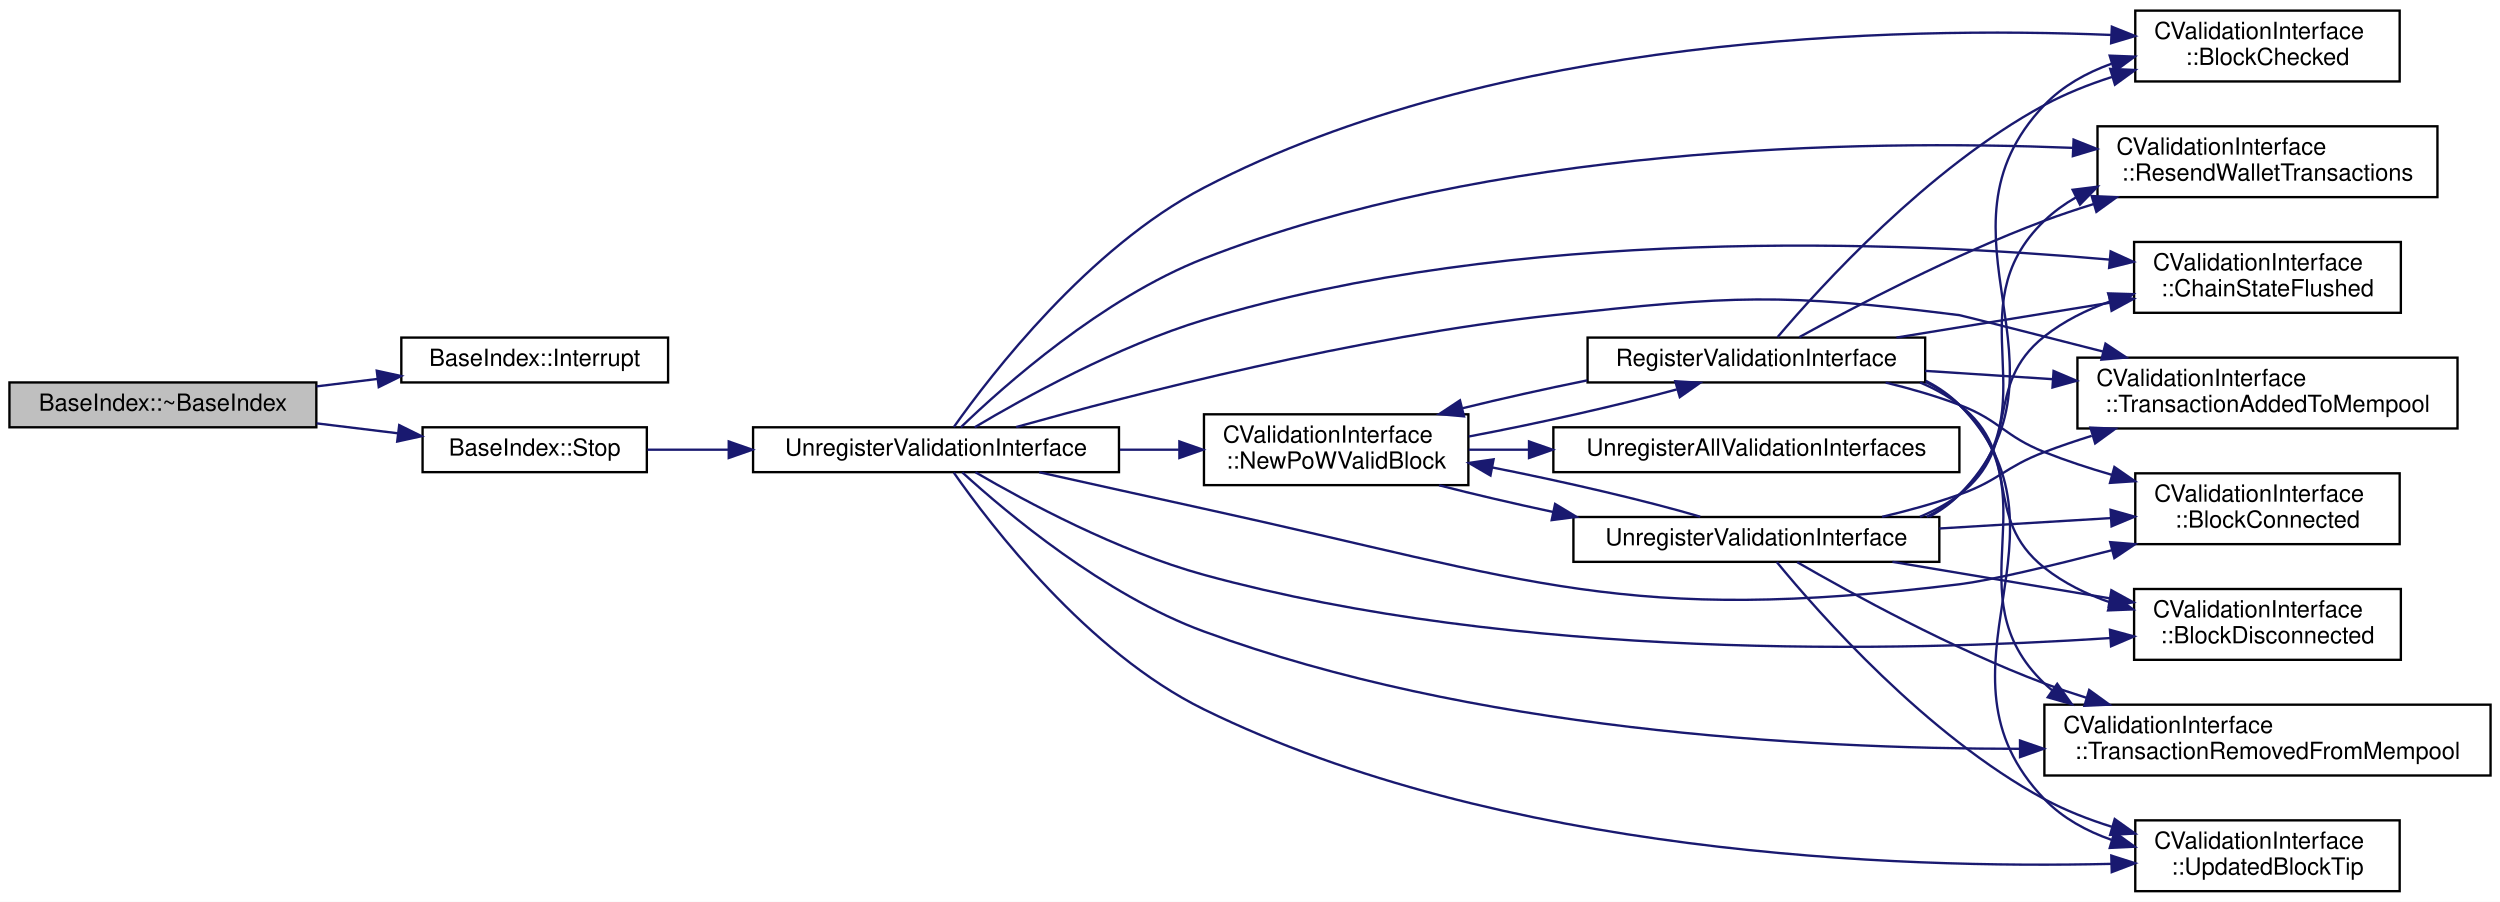
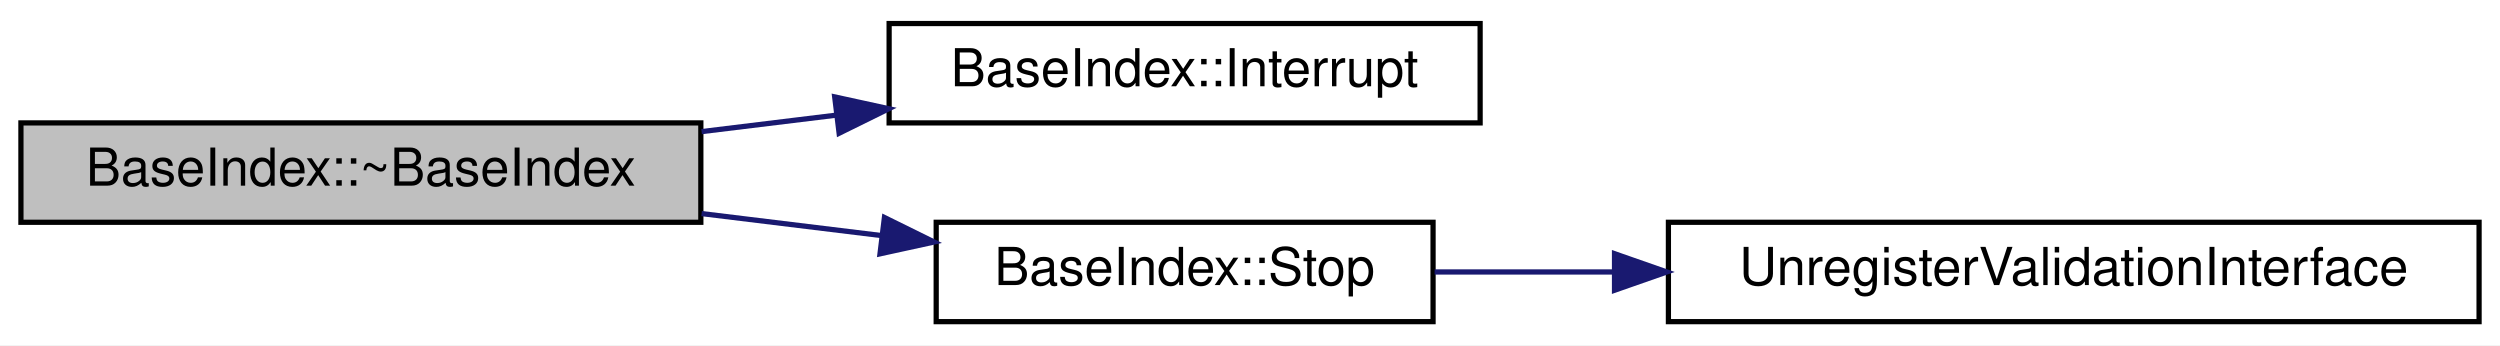
- <svg xmlns="http://www.w3.org/2000/svg" xmlns:xlink="http://www.w3.org/1999/xlink" width="1059pt" height="382pt" viewBox="0.00 0.00 1059.00 382.00">
-   <g id="graph0" class="graph" transform="scale(1 1) rotate(0) translate(4 378)">
-     <polygon fill="white" stroke="none" points="-4,4 -4,-378 1055,-378 1055,4 -4,4" />
+ <svg xmlns="http://www.w3.org/2000/svg" xmlns:xlink="http://www.w3.org/1999/xlink" width="478pt" height="66pt" viewBox="0.00 0.00 478.00 66.00">
+   <g id="graph0" class="graph" transform="scale(1 1) rotate(0) translate(4 62)">
+     <polygon fill="white" stroke="none" points="-4,4 -4,-62 474,-62 474,4 -4,4" />
    <g id="node1" class="node">
-       <polygon fill="#bfbfbf" stroke="black" points="0,-197 0,-216 130,-216 130,-197 0,-197" />
-       <text text-anchor="middle" x="65" y="-204" font-family="Helvetica,sans-Serif" font-size="10.00">BaseIndex::~BaseIndex</text>
+       <polygon fill="#bfbfbf" stroke="black" points="0,-19.5 0,-38.5 130,-38.5 130,-19.5 0,-19.5" />
+       <text text-anchor="middle" x="65" y="-26.5" font-family="Helvetica,sans-Serif" font-size="10.00">BaseIndex::~BaseIndex</text>
    </g>
    <g id="node2" class="node">
      <g id="a_node2">
        <a xlink:href="class_base_index.html#a45a33fee646b99f42391a244b8cae3e4" target="_top" xlink:title="BaseIndex::Interrupt">
-           <polygon fill="white" stroke="black" points="166,-216 166,-235 279,-235 279,-216 166,-216" />
-           <text text-anchor="middle" x="222.5" y="-223" font-family="Helvetica,sans-Serif" font-size="10.00">BaseIndex::Interrupt</text>
+           <polygon fill="white" stroke="black" points="166,-38.5 166,-57.5 279,-57.5 279,-38.5 166,-38.5" />
+           <text text-anchor="middle" x="222.5" y="-45.5" font-family="Helvetica,sans-Serif" font-size="10.00">BaseIndex::Interrupt</text>
        </a>
      </g>
    </g>
    <g id="edge1" class="edge">
-       <path fill="none" stroke="midnightblue" d="M130.146,-214.338C138.684,-215.381 147.449,-216.452 156.01,-217.498" />
-       <polygon fill="midnightblue" stroke="midnightblue" points="155.59,-220.973 165.941,-218.711 156.439,-214.024 155.59,-220.973" />
+       <path fill="none" stroke="midnightblue" d="M130.146,-36.838C138.684,-37.881 147.449,-38.952 156.01,-39.998" />
+       <polygon fill="midnightblue" stroke="midnightblue" points="155.59,-43.473 165.941,-41.211 156.439,-36.524 155.59,-43.473" />
    </g>
    <g id="node3" class="node">
      <g id="a_node3">
        <a xlink:href="class_base_index.html#a0a8a238dd17aadc16839592098e9c42c" target="_top" xlink:title="Stops the instance from staying in sync with blockchain updates. ">
-           <polygon fill="white" stroke="black" points="175,-178 175,-197 270,-197 270,-178 175,-178" />
-           <text text-anchor="middle" x="222.5" y="-185" font-family="Helvetica,sans-Serif" font-size="10.00">BaseIndex::Stop</text>
+           <polygon fill="white" stroke="black" points="175,-0.5 175,-19.5 270,-19.5 270,-0.5 175,-0.5" />
+           <text text-anchor="middle" x="222.5" y="-7.5" font-family="Helvetica,sans-Serif" font-size="10.00">BaseIndex::Stop</text>
        </a>
      </g>
    </g>
    <g id="edge2" class="edge">
-       <path fill="none" stroke="midnightblue" d="M130.146,-198.662C141.547,-197.269 153.351,-195.827 164.536,-194.46" />
-       <polygon fill="midnightblue" stroke="midnightblue" points="165.103,-197.917 174.604,-193.23 164.254,-190.969 165.103,-197.917" />
+       <path fill="none" stroke="midnightblue" d="M130.146,-21.162C141.547,-19.769 153.351,-18.327 164.536,-16.96" />
+       <polygon fill="midnightblue" stroke="midnightblue" points="165.103,-20.417 174.604,-15.73 164.254,-13.469 165.103,-20.417" />
    </g>
    <g id="node4" class="node">
      <g id="a_node4">
        <a xlink:href="validationinterface_8cpp.html#a5e1776de1f87b4d045e9e2a198236b63" target="_top" xlink:title="Unregister a wallet from core. ">
-           <polygon fill="white" stroke="black" points="315,-178 315,-197 470,-197 470,-178 315,-178" />
-           <text text-anchor="middle" x="392.5" y="-185" font-family="Helvetica,sans-Serif" font-size="10.00">UnregisterValidationInterface</text>
+           <polygon fill="white" stroke="black" points="315,-0.5 315,-19.5 470,-19.5 470,-0.5 315,-0.5" />
+           <text text-anchor="middle" x="392.5" y="-7.5" font-family="Helvetica,sans-Serif" font-size="10.00">UnregisterValidationInterface</text>
        </a>
      </g>
    </g>
    <g id="edge3" class="edge">
-       <path fill="none" stroke="midnightblue" d="M270.297,-187.5C280.961,-187.5 292.626,-187.5 304.373,-187.5" />
-       <polygon fill="midnightblue" stroke="midnightblue" points="304.694,-191 314.694,-187.5 304.694,-184 304.694,-191" />
-     </g>
-     <g id="node5" class="node">
-       <g id="a_node5">
-         <a xlink:href="class_c_validation_interface.html#aeb34ef6814685cabc29062ed7be25441" target="_top" xlink:title="Notifies listeners of a block validation result. ">
-           <polygon fill="white" stroke="black" points="900.5,-343.5 900.5,-373.5 1012.5,-373.5 1012.5,-343.5 900.5,-343.5" />
-           <text text-anchor="start" x="908.5" y="-361.5" font-family="Helvetica,sans-Serif" font-size="10.00">CValidationInterface</text>
-           <text text-anchor="middle" x="956.5" y="-350.5" font-family="Helvetica,sans-Serif" font-size="10.00">::BlockChecked</text>
-         </a>
-       </g>
-     </g>
-     <g id="edge4" class="edge">
-       <path fill="none" stroke="midnightblue" d="M400.072,-197.145C415.623,-219.138 457.071,-273.054 506,-298.5 630.257,-363.121 798.879,-366.905 890.205,-363.199" />
-       <polygon fill="midnightblue" stroke="midnightblue" points="890.58,-366.685 900.413,-362.74 890.266,-359.693 890.58,-366.685" />
-     </g>
-     <g id="node6" class="node">
-       <g id="a_node6">
-         <a xlink:href="class_c_validation_interface.html#a3473492a52200fb5678c0db596a5093a" target="_top" xlink:title="Tells listeners to broadcast their data. ">
-           <polygon fill="white" stroke="black" points="884.5,-294.5 884.5,-324.5 1028.5,-324.5 1028.5,-294.5 884.5,-294.5" />
-           <text text-anchor="start" x="892.5" y="-312.5" font-family="Helvetica,sans-Serif" font-size="10.00">CValidationInterface</text>
-           <text text-anchor="middle" x="956.5" y="-301.5" font-family="Helvetica,sans-Serif" font-size="10.00">::ResendWalletTransactions</text>
-         </a>
-       </g>
-     </g>
-     <g id="edge5" class="edge">
-       <path fill="none" stroke="midnightblue" d="M403.008,-197.003C421.199,-214.528 462.961,-251.681 506,-268.5 627.706,-316.059 781.573,-319.057 874.068,-315.367" />
-       <polygon fill="midnightblue" stroke="midnightblue" points="874.368,-318.857 884.207,-314.925 874.064,-311.864 874.368,-318.857" />
-     </g>
-     <g id="node7" class="node">
-       <g id="a_node7">
-         <a xlink:href="class_c_validation_interface.html#a406070080c92a1aa3f6ed8f9b4295df7" target="_top" xlink:title="Notifies listeners of the new active block chain on-disk. ">
-           <polygon fill="white" stroke="black" points="900,-245.5 900,-275.5 1013,-275.5 1013,-245.5 900,-245.5" />
-           <text text-anchor="start" x="908" y="-263.5" font-family="Helvetica,sans-Serif" font-size="10.00">CValidationInterface</text>
-           <text text-anchor="middle" x="956.5" y="-252.5" font-family="Helvetica,sans-Serif" font-size="10.00">::ChainStateFlushed</text>
-         </a>
-       </g>
-     </g>
-     <g id="edge6" class="edge">
-       <path fill="none" stroke="midnightblue" d="M408.865,-197.002C429.941,-209.562 469.384,-231.393 506,-242.5 637.515,-282.394 800.612,-275.948 889.734,-268.019" />
-       <polygon fill="midnightblue" stroke="midnightblue" points="890.067,-271.504 899.703,-267.099 889.423,-264.533 890.067,-271.504" />
-     </g>
-     <g id="node8" class="node">
-       <g id="a_node8">
-         <a xlink:href="class_c_validation_interface.html#a686fb053045c28ffe2d69a2ee85eea29" target="_top" xlink:title="Notifies listeners of a transaction having been added to mempool. ">
-           <polygon fill="white" stroke="black" points="876,-196.5 876,-226.5 1037,-226.5 1037,-196.5 876,-196.5" />
-           <text text-anchor="start" x="884" y="-214.5" font-family="Helvetica,sans-Serif" font-size="10.00">CValidationInterface</text>
-           <text text-anchor="middle" x="956.5" y="-203.5" font-family="Helvetica,sans-Serif" font-size="10.00">::TransactionAddedToMempool</text>
-         </a>
-       </g>
-     </g>
-     <g id="edge7" class="edge">
-       <path fill="none" stroke="midnightblue" d="M426.431,-197.105C475.492,-210.865 570.921,-235.517 654,-244.5 730.001,-252.718 750.15,-254.012 826,-244.5 826.876,-244.39 856.241,-236.913 886.784,-229.104" />
-       <polygon fill="midnightblue" stroke="midnightblue" points="887.886,-232.435 896.707,-226.566 886.152,-225.653 887.886,-232.435" />
-     </g>
-     <g id="node9" class="node">
-       <g id="a_node9">
-         <a xlink:href="class_c_validation_interface.html#a5c8ac00b2b08a57c28e8bbc991f34ed4" target="_top" xlink:title="Notifies listeners of a block being connected. ">
-           <polygon fill="white" stroke="black" points="900.5,-147.5 900.5,-177.5 1012.5,-177.5 1012.5,-147.5 900.5,-147.5" />
-           <text text-anchor="start" x="908.5" y="-165.5" font-family="Helvetica,sans-Serif" font-size="10.00">CValidationInterface</text>
-           <text text-anchor="middle" x="956.5" y="-154.5" font-family="Helvetica,sans-Serif" font-size="10.00">::BlockConnected</text>
-         </a>
-       </g>
-     </g>
-     <g id="edge8" class="edge">
-       <path fill="none" stroke="midnightblue" d="M436.224,-177.945C457.235,-173.262 482.939,-167.555 506,-162.5 645.616,-131.894 684.116,-113.23 826,-130.5 838.843,-132.063 865.141,-138.357 890.705,-144.955" />
-       <polygon fill="midnightblue" stroke="midnightblue" points="889.878,-148.356 900.437,-147.489 891.642,-141.582 889.878,-148.356" />
-     </g>
-     <g id="node10" class="node">
-       <g id="a_node10">
-         <a xlink:href="class_c_validation_interface.html#a914de3420613e1a2281180f856dca88e" target="_top" xlink:title="Notifies listeners of a block being disconnected. ">
-           <polygon fill="white" stroke="black" points="900,-98.5 900,-128.5 1013,-128.5 1013,-98.5 900,-98.5" />
-           <text text-anchor="start" x="908" y="-116.5" font-family="Helvetica,sans-Serif" font-size="10.00">CValidationInterface</text>
-           <text text-anchor="middle" x="956.5" y="-105.5" font-family="Helvetica,sans-Serif" font-size="10.00">::BlockDisconnected</text>
-         </a>
-       </g>
-     </g>
-     <g id="edge9" class="edge">
-       <path fill="none" stroke="midnightblue" d="M409.216,-177.937C430.368,-165.582 469.559,-144.479 506,-134.5 638.456,-98.228 800.954,-101.868 889.779,-107.71" />
-       <polygon fill="midnightblue" stroke="midnightblue" points="889.761,-111.217 899.977,-108.412 890.241,-104.234 889.761,-111.217" />
-     </g>
-     <g id="node11" class="node">
-       <g id="a_node11">
-         <a xlink:href="class_c_validation_interface.html#a6de358ebc946cbd33ce73eef61993fe5" target="_top" xlink:title="Notifies listeners of a transaction leaving mempool. ">
-           <polygon fill="white" stroke="black" points="862,-49.5 862,-79.5 1051,-79.5 1051,-49.5 862,-49.5" />
-           <text text-anchor="start" x="870" y="-67.5" font-family="Helvetica,sans-Serif" font-size="10.00">CValidationInterface</text>
-           <text text-anchor="middle" x="956.5" y="-56.5" font-family="Helvetica,sans-Serif" font-size="10.00">::TransactionRemovedFromMempool</text>
-         </a>
-       </g>
-     </g>
-     <g id="edge10" class="edge">
-       <path fill="none" stroke="midnightblue" d="M403.657,-177.869C422.257,-160.89 463.774,-125.966 506,-110.5 619.18,-69.046 758.427,-60.782 851.678,-60.8" />
-       <polygon fill="midnightblue" stroke="midnightblue" points="851.673,-64.3 861.685,-60.834 851.696,-57.3 851.673,-64.3" />
-     </g>
-     <g id="node12" class="node">
-       <g id="a_node12">
-         <a xlink:href="class_c_validation_interface.html#a794911828f9350d82bc1941ba82e7463" target="_top" xlink:title="Notifies listeners when the block chain tip advances. ">
-           <polygon fill="white" stroke="black" points="900.5,-0.5 900.5,-30.5 1012.5,-30.5 1012.5,-0.5 900.5,-0.5" />
-           <text text-anchor="start" x="908.5" y="-18.5" font-family="Helvetica,sans-Serif" font-size="10.00">CValidationInterface</text>
-           <text text-anchor="middle" x="956.5" y="-7.5" font-family="Helvetica,sans-Serif" font-size="10.00">::UpdatedBlockTip</text>
-         </a>
-       </g>
-     </g>
-     <g id="edge11" class="edge">
-       <path fill="none" stroke="midnightblue" d="M400.02,-177.795C415.461,-155.693 456.695,-101.659 506,-77.5 631.674,-15.92 799.392,-9.95 890.279,-12.064" />
-       <polygon fill="midnightblue" stroke="midnightblue" points="890.346,-15.567 900.438,-12.341 890.538,-8.569 890.346,-15.567" />
-     </g>
-     <g id="node13" class="node">
-       <g id="a_node13">
-         <a xlink:href="class_c_validation_interface.html#a07bcbde7de90f5cfbc76f185465d4281" target="_top" xlink:title="Notifies listeners that a block which builds directly on our current tip has been received and connec...">
-           <polygon fill="white" stroke="black" points="506,-172.5 506,-202.5 618,-202.5 618,-172.5 506,-172.5" />
-           <text text-anchor="start" x="514" y="-190.5" font-family="Helvetica,sans-Serif" font-size="10.00">CValidationInterface</text>
-           <text text-anchor="middle" x="562" y="-179.5" font-family="Helvetica,sans-Serif" font-size="10.00">::NewPoWValidBlock</text>
-         </a>
-       </g>
-     </g>
-     <g id="edge12" class="edge">
-       <path fill="none" stroke="midnightblue" d="M470.387,-187.5C478.732,-187.5 487.168,-187.5 495.361,-187.5" />
-       <polygon fill="midnightblue" stroke="midnightblue" points="495.585,-191 505.585,-187.5 495.585,-184 495.585,-191" />
-     </g>
-     <g id="node14" class="node">
-       <g id="a_node14">
-         <a xlink:href="validationinterface_8h.html#ade8ef59282b5f7521ecfd870a8e3b137" target="_top" xlink:title="Register a wallet to receive updates from core. ">
-           <polygon fill="white" stroke="black" points="668.5,-216 668.5,-235 811.5,-235 811.5,-216 668.5,-216" />
-           <text text-anchor="middle" x="740" y="-223" font-family="Helvetica,sans-Serif" font-size="10.00">RegisterValidationInterface</text>
-         </a>
-       </g>
-     </g>
-     <g id="edge13" class="edge">
-       <path fill="none" stroke="midnightblue" d="M618.205,-193.104C647.137,-198.548 681.589,-206.295 706.282,-213.046" />
-       <polygon fill="midnightblue" stroke="midnightblue" points="705.646,-216.504 716.222,-215.869 707.559,-209.771 705.646,-216.504" />
-     </g>
-     <g id="node15" class="node">
-       <g id="a_node15">
-         <a xlink:href="validationinterface_8h.html#a5e1776de1f87b4d045e9e2a198236b63" target="_top" xlink:title="Unregister a wallet from core. ">
-           <polygon fill="white" stroke="black" points="662.5,-140 662.5,-159 817.5,-159 817.5,-140 662.5,-140" />
-           <text text-anchor="middle" x="740" y="-147" font-family="Helvetica,sans-Serif" font-size="10.00">UnregisterValidationInterface</text>
-         </a>
-       </g>
-     </g>
-     <g id="edge23" class="edge">
-       <path fill="none" stroke="midnightblue" d="M605.605,-172.423C620.232,-168.647 637.164,-164.702 653.952,-161.116" />
-       <polygon fill="midnightblue" stroke="midnightblue" points="654.733,-164.528 663.802,-159.05 653.296,-157.677 654.733,-164.528" />
-     </g>
-     <g id="node16" class="node">
-       <g id="a_node16">
-         <a xlink:href="validationinterface_8h.html#a8fe3fbf8c47cc0419fd7b9a14e8b140d" target="_top" xlink:title="Unregister all wallets from core. ">
-           <polygon fill="white" stroke="black" points="654,-178 654,-197 826,-197 826,-178 654,-178" />
-           <text text-anchor="middle" x="740" y="-185" font-family="Helvetica,sans-Serif" font-size="10.00">UnregisterAllValidationInterfaces</text>
-         </a>
-       </g>
-     </g>
-     <g id="edge33" class="edge">
-       <path fill="none" stroke="midnightblue" d="M618.205,-187.5C626.32,-187.5 634.869,-187.5 643.516,-187.5" />
-       <polygon fill="midnightblue" stroke="midnightblue" points="643.691,-191 653.691,-187.5 643.691,-184 643.691,-191" />
-     </g>
-     <g id="edge21" class="edge">
-       <path fill="none" stroke="midnightblue" d="M748.991,-235.22C766.926,-256.387 812.691,-306.883 862,-333.5 870.872,-338.289 880.721,-342.206 890.602,-345.398" />
-       <polygon fill="midnightblue" stroke="midnightblue" points="889.875,-348.834 900.459,-348.352 891.885,-342.128 889.875,-348.834" />
-     </g>
-     <g id="edge20" class="edge">
-       <path fill="none" stroke="midnightblue" d="M758.168,-235.184C781.211,-247.873 823.686,-270.189 862,-284.5 868.709,-287.006 875.777,-289.371 882.897,-291.572" />
-       <polygon fill="midnightblue" stroke="midnightblue" points="882.027,-294.964 892.61,-294.469 884.028,-288.256 882.027,-294.964" />
-     </g>
-     <g id="edge19" class="edge">
-       <path fill="none" stroke="midnightblue" d="M799.33,-235.018C827.295,-239.581 860.908,-245.065 889.775,-249.776" />
-       <polygon fill="midnightblue" stroke="midnightblue" points="889.337,-253.25 899.77,-251.407 890.464,-246.342 889.337,-253.25" />
-     </g>
-     <g id="edge15" class="edge">
-       <path fill="none" stroke="midnightblue" d="M811.532,-220.896C828.761,-219.772 847.427,-218.554 865.43,-217.379" />
-       <polygon fill="midnightblue" stroke="midnightblue" points="865.892,-220.856 875.642,-216.712 865.436,-213.871 865.892,-220.856" />
-     </g>
-     <g id="edge16" class="edge">
-       <path fill="none" stroke="midnightblue" d="M794.742,-215.945C805.269,-213.389 816.107,-210.263 826,-206.5 843.107,-199.992 844.997,-193.275 862,-186.5 871.108,-182.871 880.935,-179.647 890.678,-176.833" />
-       <polygon fill="midnightblue" stroke="midnightblue" points="891.657,-180.194 900.363,-174.156 889.792,-173.447 891.657,-180.194" />
-     </g>
-     <g id="edge17" class="edge">
-       <path fill="none" stroke="midnightblue" d="M809.328,-215.976C815.291,-213.479 820.963,-210.368 826,-206.5 853.433,-185.432 834.9,-158.996 862,-137.5 870.159,-131.028 879.866,-126.284 889.889,-122.811" />
-       <polygon fill="midnightblue" stroke="midnightblue" points="891.016,-126.126 899.555,-119.854 888.969,-119.432 891.016,-126.126" />
-     </g>
-     <g id="edge18" class="edge">
-       <path fill="none" stroke="midnightblue" d="M811.768,-216.128C816.949,-213.57 821.785,-210.405 826,-206.5 866.22,-169.234 822.369,-126.392 862,-88.5 863.098,-87.45 864.235,-86.445 865.407,-85.482" />
-       <polygon fill="midnightblue" stroke="midnightblue" points="867.439,-88.333 873.614,-79.723 863.418,-82.603 867.439,-88.333" />
-     </g>
-     <g id="edge14" class="edge">
-       <path fill="none" stroke="midnightblue" d="M811.728,-216.711C816.985,-214.037 821.846,-210.686 826,-206.5 879.484,-152.608 809.367,-94.224 862,-39.5 869.738,-31.454 879.78,-25.971 890.402,-22.261" />
-       <polygon fill="midnightblue" stroke="midnightblue" points="891.681,-25.532 900.27,-19.329 889.688,-18.822 891.681,-25.532" />
-     </g>
-     <g id="edge22" class="edge">
-       <path fill="none" stroke="midnightblue" d="M668.298,-216.867C650.711,-213.312 632.165,-209.176 615.621,-205.101" />
-       <polygon fill="midnightblue" stroke="midnightblue" points="616.157,-201.627 605.605,-202.577 614.446,-208.415 616.157,-201.627" />
-     </g>
-     <g id="edge24" class="edge">
-       <path fill="none" stroke="midnightblue" d="M813.322,-159.143C817.966,-161.667 822.267,-164.748 826,-168.5 878.939,-221.71 810.173,-279.207 862,-333.5 869.728,-341.596 879.765,-347.171 890.385,-350.99" />
-       <polygon fill="midnightblue" stroke="midnightblue" points="889.666,-354.43 900.253,-354.024 891.724,-347.739 889.666,-354.43" />
-     </g>
-     <g id="edge25" class="edge">
-       <path fill="none" stroke="midnightblue" d="M812.156,-159.097C817.187,-161.614 821.887,-164.707 826,-168.5 865.685,-205.094 823.08,-247.094 862,-284.5 866.013,-288.357 870.553,-291.634 875.416,-294.418" />
-       <polygon fill="midnightblue" stroke="midnightblue" points="873.962,-297.603 884.475,-298.912 877.073,-291.332 873.962,-297.603" />
-     </g>
-     <g id="edge26" class="edge">
-       <path fill="none" stroke="midnightblue" d="M809.279,-159.089C815.252,-161.573 820.94,-164.662 826,-168.5 852.935,-188.926 835.493,-214.521 862,-235.5 870.187,-241.98 879.909,-246.787 889.938,-250.352" />
-       <polygon fill="midnightblue" stroke="midnightblue" points="889.018,-253.731 899.607,-253.403 891.124,-247.056 889.018,-253.731" />
-     </g>
-     <g id="edge27" class="edge">
-       <path fill="none" stroke="midnightblue" d="M793.264,-159.075C804.22,-161.666 815.6,-164.8 826,-168.5 842.854,-174.496 845.274,-180.157 862,-186.5 868.439,-188.942 875.213,-191.243 882.049,-193.385" />
-       <polygon fill="midnightblue" stroke="midnightblue" points="881.494,-196.873 892.078,-196.408 883.514,-190.171 881.494,-196.873" />
-     </g>
-     <g id="edge28" class="edge">
-       <path fill="none" stroke="midnightblue" d="M817.531,-154.138C841.215,-155.574 867.082,-157.141 889.952,-158.527" />
-       <polygon fill="midnightblue" stroke="midnightblue" points="890.038,-162.039 900.231,-159.15 890.461,-155.052 890.038,-162.039" />
-     </g>
-     <g id="edge29" class="edge">
-       <path fill="none" stroke="midnightblue" d="M797.638,-139.994C825.84,-135.261 860.099,-129.511 889.487,-124.579" />
-       <polygon fill="midnightblue" stroke="midnightblue" points="890.377,-127.979 899.66,-122.872 889.219,-121.075 890.377,-127.979" />
-     </g>
-     <g id="edge30" class="edge">
-       <path fill="none" stroke="midnightblue" d="M757.319,-139.839C780.096,-126.692 823.016,-103.134 862,-88.5 867.766,-86.335 873.803,-84.298 879.915,-82.395" />
-       <polygon fill="midnightblue" stroke="midnightblue" points="880.972,-85.733 889.553,-79.518 878.97,-79.025 880.972,-85.733" />
-     </g>
-     <g id="edge31" class="edge">
-       <path fill="none" stroke="midnightblue" d="M748.663,-139.881C766.282,-118.429 812.023,-66.449 862,-39.5 870.851,-34.727 880.689,-30.874 890.565,-27.77" />
-       <polygon fill="midnightblue" stroke="midnightblue" points="891.791,-31.059 900.419,-24.911 889.84,-24.336 891.791,-31.059" />
-     </g>
-     <g id="edge32" class="edge">
-       <path fill="none" stroke="midnightblue" d="M716.222,-159.131C693.955,-165.73 658.988,-173.89 628.077,-179.992" />
-       <polygon fill="midnightblue" stroke="midnightblue" points="627.361,-176.565 618.205,-181.896 628.687,-183.438 627.361,-176.565" />
+       <path fill="none" stroke="midnightblue" d="M270.297,-10C280.961,-10 292.626,-10 304.373,-10" />
+       <polygon fill="midnightblue" stroke="midnightblue" points="304.694,-13.5 314.694,-10 304.694,-6.5 304.694,-13.5" />
    </g>
  </g>
</svg>
